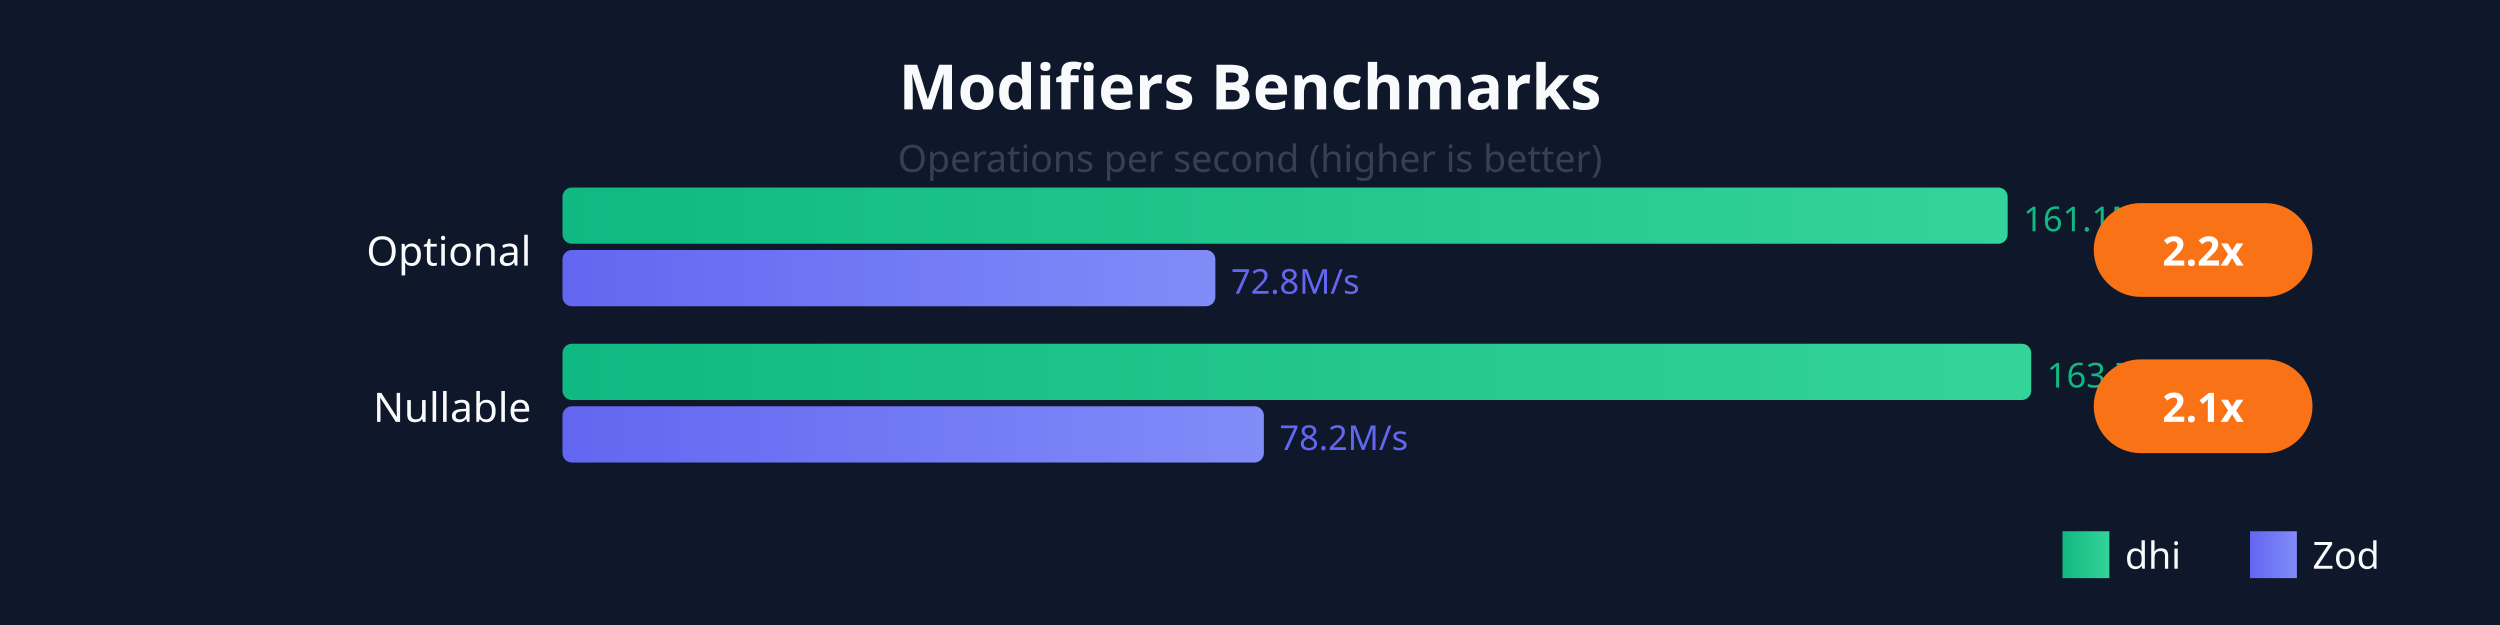
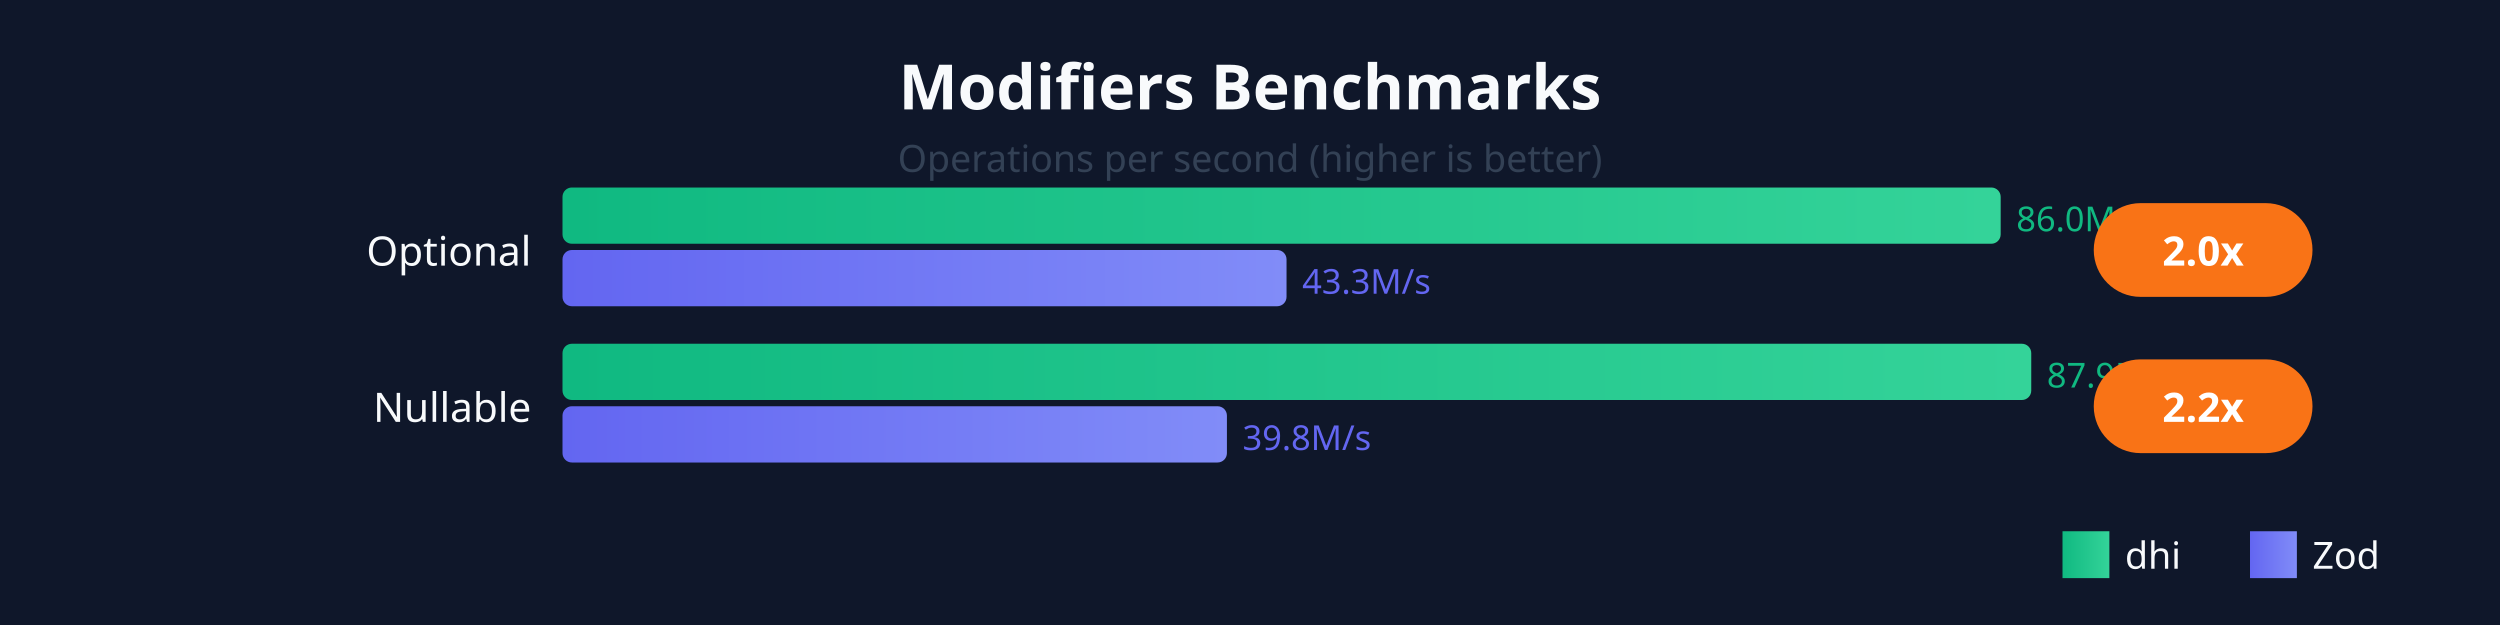
<svg xmlns="http://www.w3.org/2000/svg" viewBox="0 0 800 200" style="font-family: system-ui, sans-serif;">
  <defs>
    <linearGradient id="dhiGrad" x1="0%" y1="0%" x2="100%" y2="0%">
      <stop offset="0%" style="stop-color:#10b981;stop-opacity:1" />
      <stop offset="100%" style="stop-color:#34d399;stop-opacity:1" />
    </linearGradient>
    <linearGradient id="zodGrad" x1="0%" y1="0%" x2="100%" y2="0%">
      <stop offset="0%" style="stop-color:#6366f1;stop-opacity:1" />
      <stop offset="100%" style="stop-color:#818cf8;stop-opacity:1" />
    </linearGradient>
  </defs>
  <rect width="800" height="200" fill="#0f172a" />
  <text x="400" y="35" fill="#f8fafc" font-size="20" font-weight="bold" text-anchor="middle">Modifiers Benchmarks</text>
  <text x="400" y="55" fill="#334155" font-size="12" text-anchor="middle">Operations per second (higher is better)</text>
  <text x="170" y="85" fill="#f8fafc" font-size="13" text-anchor="end">Optional</text>
-   <rect x="180" y="60" width="462.454" height="18" fill="url(#dhiGrad)" rx="3" />
-   <text x="647.454" y="74" fill="#10b981" font-size="11">161.1M/s</text>
-   <rect x="180" y="80" width="208.916" height="18" fill="url(#zodGrad)" rx="3" />
-   <text x="393.916" y="94" fill="#6366f1" font-size="11">72.8M/s</text>
+   <rect x="180" y="60" width="460.217" height="18" fill="url(#dhiGrad)" rx="3" />
+   <text x="645.217" y="74" fill="#10b981" font-size="11">86.0M/s</text>
+   <rect x="180" y="80" width="231.693" height="18" fill="url(#zodGrad)" rx="3" />
+   <text x="416.693" y="94" fill="#6366f1" font-size="11">43.3M/s</text>
  <rect x="670" y="65" width="70" height="30" fill="#f97316" rx="15" />
-   <text x="705" y="85" fill="white" font-size="13" font-weight="bold" text-anchor="middle">2.2x</text>
+   <text x="705" y="85" fill="white" font-size="13" font-weight="bold" text-anchor="middle">2.0x</text>
  <text x="170" y="135" fill="#f8fafc" font-size="13" text-anchor="end">Nullable</text>
  <rect x="180" y="110" width="470" height="18" fill="url(#dhiGrad)" rx="3" />
-   <text x="655" y="124" fill="#10b981" font-size="11">163.7M/s</text>
-   <rect x="180" y="130" width="224.436" height="18" fill="url(#zodGrad)" rx="3" />
-   <text x="409.436" y="144" fill="#6366f1" font-size="11">78.2M/s</text>
+   <text x="655" y="124" fill="#10b981" font-size="11">87.9M/s</text>
+   <rect x="180" y="130" width="212.615" height="18" fill="url(#zodGrad)" rx="3" />
+   <text x="397.615" y="144" fill="#6366f1" font-size="11">39.8M/s</text>
  <rect x="670" y="115" width="70" height="30" fill="#f97316" rx="15" />
-   <text x="705" y="135" fill="white" font-size="13" font-weight="bold" text-anchor="middle">2.1x</text>
+   <text x="705" y="135" fill="white" font-size="13" font-weight="bold" text-anchor="middle">2.2x</text>
  <rect x="660" y="170" width="15" height="15" fill="url(#dhiGrad)" />
  <text x="680" y="182" fill="#f8fafc" font-size="12">dhi</text>
  <rect x="720" y="170" width="15" height="15" fill="url(#zodGrad)" />
  <text x="740" y="182" fill="#f8fafc" font-size="12">Zod</text>
</svg>
